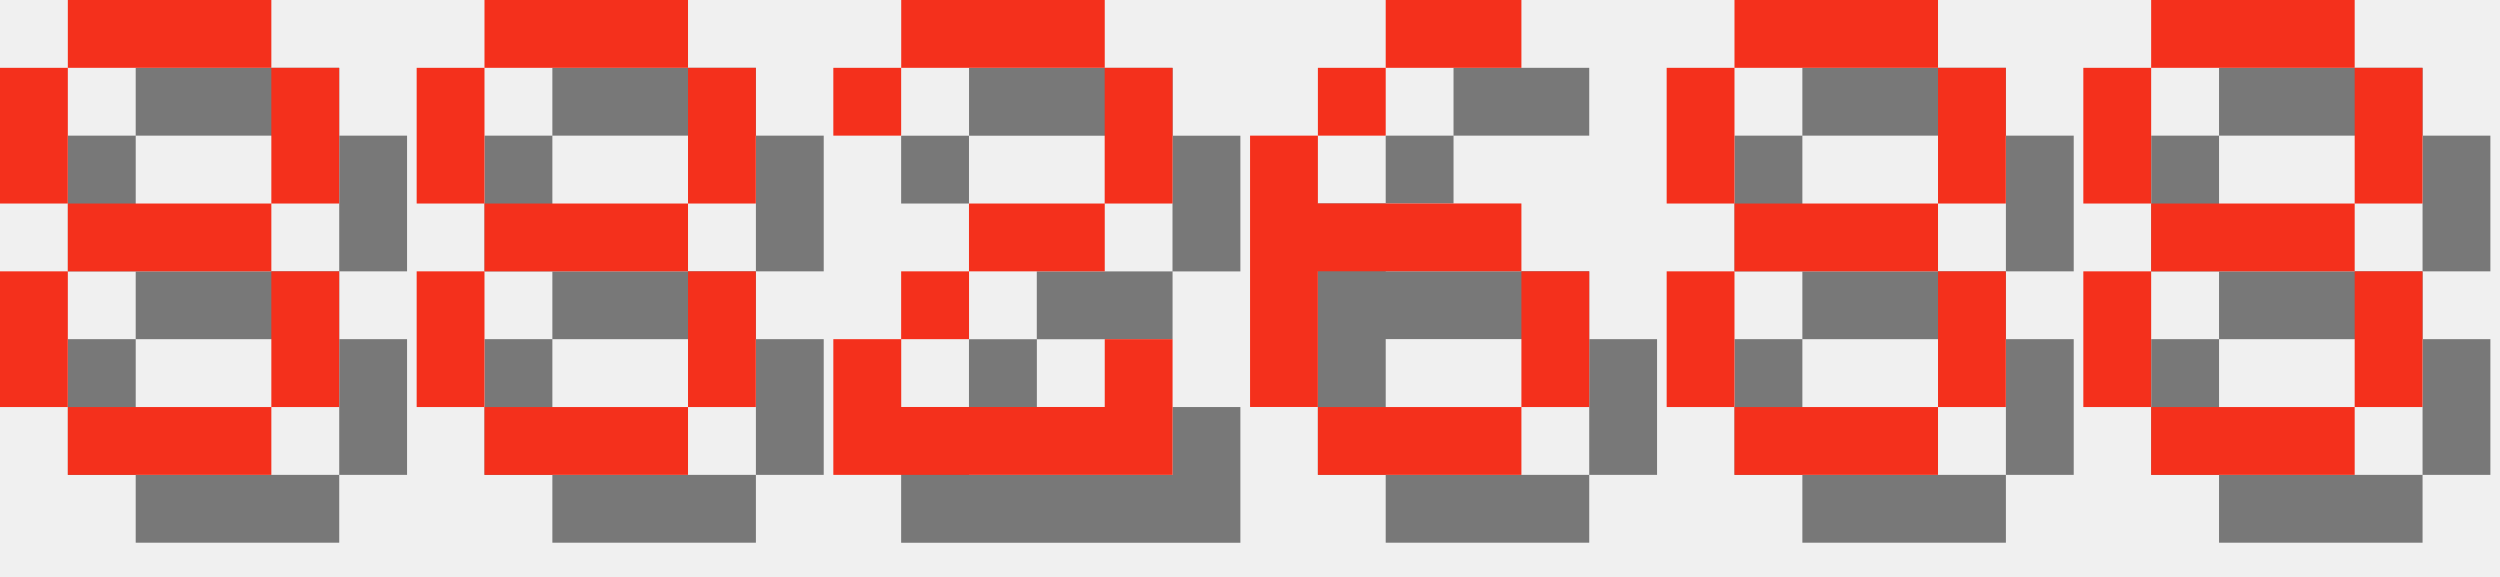
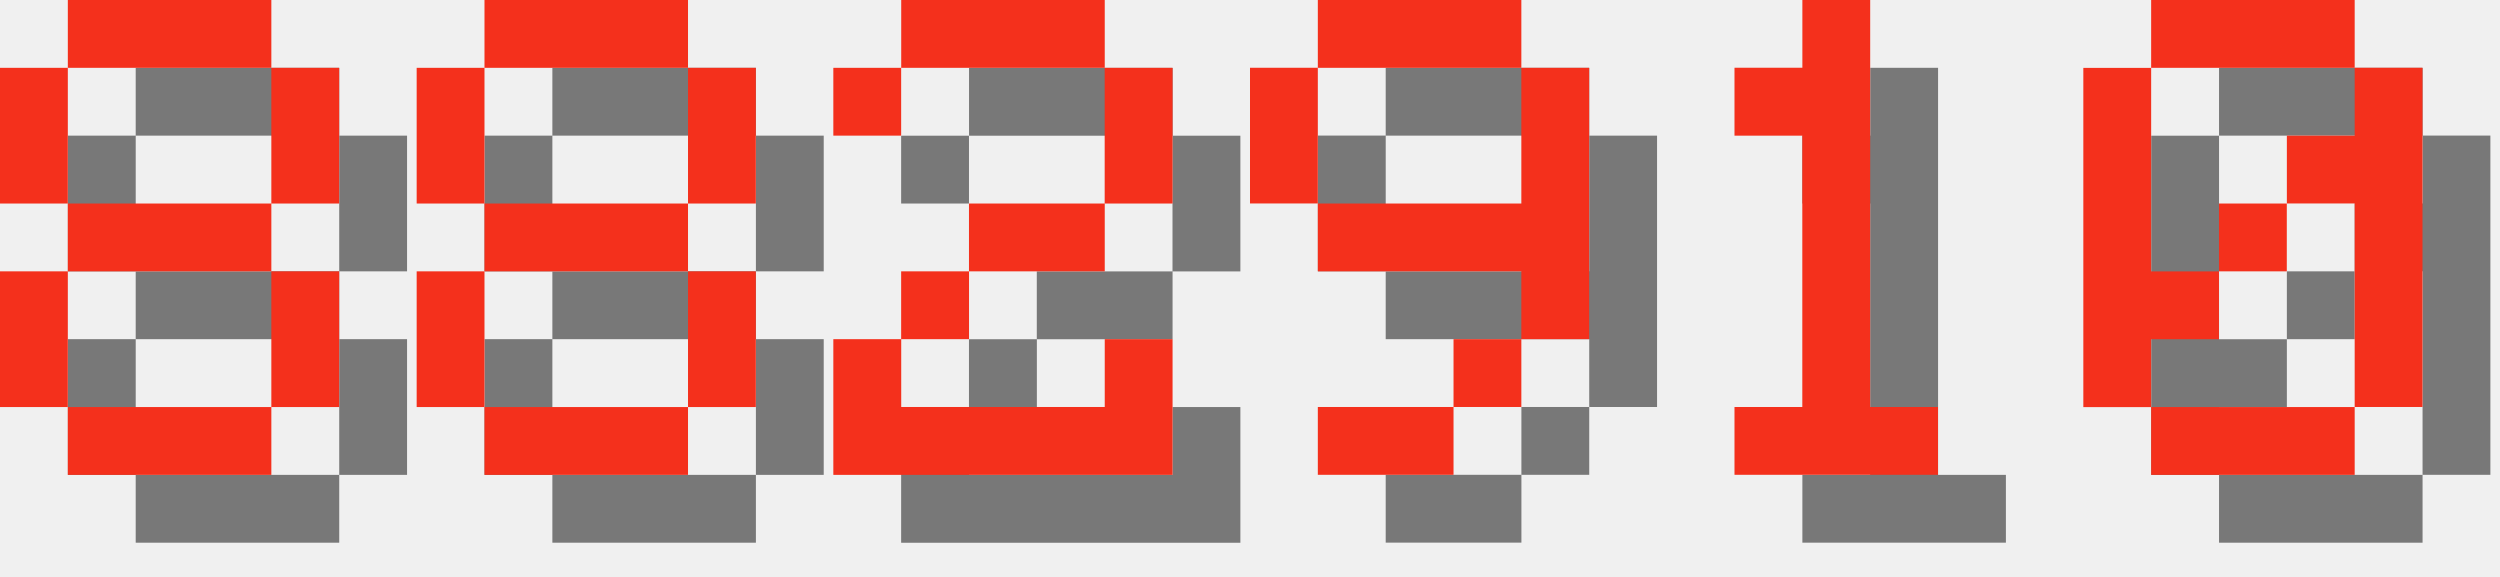
<svg xmlns="http://www.w3.org/2000/svg" version="1.1" width="156.0" height="36">
  <style>
        .text-foreground {
            fill: #F4301C;
        }
        .text-shadow {
            fill: #000000;
            fill-opacity: 0.5;
        }
    </style>
  <g class="digit" id="digit_8" transform="translate(0.0, 0), scale(4)">
    <path id="digit_8_shadow" class="text-shadow" d="m2.117 1.058v1.058h3.175v-1.058h-3.175zm3.175 1.058v2.117h1.058v-2.117h-1.058zm0 2.117h-3.175v1.058h3.175v-1.058zm0 1.058v2.117h1.058v-2.117h-1.058zm0 2.117h-3.175v1.058h3.175v-1.058zm-3.175 0v-2.117h-1.058v2.117h1.058zm0-3.175v-2.117h-1.058v2.117h1.058z" fill-opacity=".5" style="paint-order:stroke fill markers" />
    <path id="digit_8_fg" class="text-foreground" d="m1.058 0v1.058h3.175v-1.058h-3.175zm3.175 1.058v2.117h1.058v-2.117h-1.058zm0 2.117h-3.175v1.058h3.175v-1.058zm0 1.058v2.117h1.058v-2.117h-1.058zm0 2.117h-3.175v1.058h3.175v-1.058zm-3.175 0v-2.117h-1.058v2.117h1.058zm0-3.175v-2.117h-1.058v2.117h1.058z" fill="#fff" style="paint-order:stroke fill markers" />
  </g>
  <g class="digit" id="digit_8" transform="translate(26.0, 0), scale(4)">
    <path id="digit_8_shadow" class="text-shadow" d="m2.117 1.058v1.058h3.175v-1.058h-3.175zm3.175 1.058v2.117h1.058v-2.117h-1.058zm0 2.117h-3.175v1.058h3.175v-1.058zm0 1.058v2.117h1.058v-2.117h-1.058zm0 2.117h-3.175v1.058h3.175v-1.058zm-3.175 0v-2.117h-1.058v2.117h1.058zm0-3.175v-2.117h-1.058v2.117h1.058z" fill-opacity=".5" style="paint-order:stroke fill markers" />
    <path id="digit_8_fg" class="text-foreground" d="m1.058 0v1.058h3.175v-1.058h-3.175zm3.175 1.058v2.117h1.058v-2.117h-1.058zm0 2.117h-3.175v1.058h3.175v-1.058zm0 1.058v2.117h1.058v-2.117h-1.058zm0 2.117h-3.175v1.058h3.175v-1.058zm-3.175 0v-2.117h-1.058v2.117h1.058zm0-3.175v-2.117h-1.058v2.117h1.058z" fill="#fff" style="paint-order:stroke fill markers" />
  </g>
  <g class="digit" id="digit_2" transform="translate(52.0, 0), scale(4)">
    <path id="digit_2_shadow" class="text-shadow" d="m1.058 2.117v1.058h1.058v-1.058h3.175v2.117h-2.117v1.058h-1.058v1.058h-1.058v2.117h5.292v-2.117h-1.058v1.058h-3.175v-1.058h1.058v-1.058h2.117v-1.058h1.058v-2.117h-1.058v-1.058h-3.175v1.058h-1.058z" fill-opacity=".5" style="paint-order:stroke fill markers" />
    <path id="digit_2_fg" class="text-foreground" d="m0 1.058v1.058h1.058v-1.058h3.175v2.117h-2.117v1.058h-1.058v1.058h-1.058v2.117h5.292v-2.117h-1.058v1.058h-3.175v-1.058h1.058v-1.058h2.117v-1.058h1.058v-2.117h-1.058v-1.058h-3.175v1.058h-1.058z" fill="#fff" style="paint-order:stroke fill markers" />
  </g>
-   <g class="digit" id="digit_6" transform="translate(78.0, 0), scale(4)">
-     <path id="digit_6_shadow" class="text-shadow" d="m3.175 1.058v1.058h2.117v-1.058h-2.117zm0 1.058h-1.058v1.058h1.058v-1.058zm-1.058 1.058h-1.058v4.233h1.058v-2.117h3.175v-1.058h-3.175v-1.058zm3.175 2.117v2.117h1.058v-2.117h-1.058zm0 2.117h-3.175v1.058h3.175v-1.058z" fill-opacity=".5" style="paint-order:stroke fill markers" />
-     <path id="digit_6_fg" class="text-foreground" d="m2.117 0v1.058h2.117v-1.058h-2.117zm0 1.058h-1.058v1.058h1.058v-1.058zm-1.058 1.058h-1.058v4.233h1.058v-2.117h3.175v-1.058h-3.175v-1.058zm3.175 2.117v2.117h1.058v-2.117h-1.058zm0 2.117h-3.175v1.058h3.175v-1.058z" fill="#fff" style="paint-order:stroke fill markers" />
+   <g class="digit" id="digit_9" transform="translate(78.0, 0), scale(4)">
+     <path id="digit_9_shadow" class="text-shadow" d="m2.117 1.058v1.058h3.175v-1.058h-3.175zm3.175 1.058v2.117h-3.175v1.058h3.175v1.058h1.058v-4.233h-1.058zm0 4.233h-1.058v1.058h1.058v-1.058zm-1.058 1.058h-2.117v1.058h2.117v-1.058zm-2.117-3.175v-2.117h-1.058v2.117h1.058z" fill-opacity=".5" style="paint-order:stroke fill markers" />
+     <path id="digit_9_fg" class="text-foreground" d="m1.058 0v1.058h3.175v-1.058h-3.175zm3.175 1.058v2.117h-3.175v1.058h3.175v1.058h1.058v-4.233h-1.058zm0 4.233h-1.058v1.058h1.058v-1.058zm-1.058 1.058h-2.117v1.058h2.117v-1.058zm-2.117-3.175v-2.117h-1.058v2.117h1.058z" fill="#fff" style="paint-order:stroke fill markers" />
  </g>
-   <g class="digit" id="digit_8" transform="translate(104.0, 0), scale(4)">
-     <path id="digit_8_shadow" class="text-shadow" d="m2.117 1.058v1.058h3.175v-1.058h-3.175zm3.175 1.058v2.117h1.058v-2.117h-1.058zm0 2.117h-3.175v1.058h3.175v-1.058zm0 1.058v2.117h1.058v-2.117h-1.058zm0 2.117h-3.175v1.058h3.175v-1.058zm-3.175 0v-2.117h-1.058v2.117h1.058zm0-3.175v-2.117h-1.058v2.117h1.058z" fill-opacity=".5" style="paint-order:stroke fill markers" />
-     <path id="digit_8_fg" class="text-foreground" d="m1.058 0v1.058h3.175v-1.058h-3.175zm3.175 1.058v2.117h1.058v-2.117h-1.058zm0 2.117h-3.175v1.058h3.175v-1.058zm0 1.058v2.117h1.058v-2.117h-1.058zm0 2.117h-3.175v1.058h3.175v-1.058zm-3.175 0v-2.117h-1.058v2.117h1.058zm0-3.175v-2.117h-1.058v2.117h1.058z" fill="#fff" style="paint-order:stroke fill markers" />
+   <g class="digit" id="digit_1" transform="translate(104.0, 0), scale(4)">
+     <path id="digit_1_shadow" class="text-shadow" d="m2.117 2.117v1.058h1.058v4.233h-1.058v1.058h3.175v-1.058h-1.058v-6.35h-1.058v1.058h-1.058z" fill-opacity=".5" style="paint-order:stroke fill markers" />
+     <path id="digit_1_fg" class="text-foreground" d="m1.058 1.058v1.058h1.058v4.233h-1.058v1.058h3.175v-1.058h-1.058v-6.35h-1.058v1.058h-1.058z" fill="#fff" style="paint-order:stroke fill markers" />
  </g>
-   <g class="digit" id="digit_8" transform="translate(130.0, 0), scale(4)">
-     <path id="digit_8_shadow" class="text-shadow" d="m2.117 1.058v1.058h3.175v-1.058h-3.175zm3.175 1.058v2.117h1.058v-2.117h-1.058zm0 2.117h-3.175v1.058h3.175v-1.058zm0 1.058v2.117h1.058v-2.117h-1.058zm0 2.117h-3.175v1.058h3.175v-1.058zm-3.175 0v-2.117h-1.058v2.117h1.058zm0-3.175v-2.117h-1.058v2.117h1.058z" fill-opacity=".5" style="paint-order:stroke fill markers" />
-     <path id="digit_8_fg" class="text-foreground" d="m1.058 0v1.058h3.175v-1.058h-3.175zm3.175 1.058v2.117h1.058v-2.117h-1.058zm0 2.117h-3.175v1.058h3.175v-1.058zm0 1.058v2.117h1.058v-2.117h-1.058zm0 2.117h-3.175v1.058h3.175v-1.058zm-3.175 0v-2.117h-1.058v2.117h1.058zm0-3.175v-2.117h-1.058v2.117h1.058z" fill="#fff" style="paint-order:stroke fill markers" />
+   <g class="digit" id="digit_0" transform="translate(130.0, 0), scale(4)">
+     <path id="digit_0_shadow" class="text-shadow" d="m2.117 1.058v1.058h3.175v-1.058h-3.175zm3.175 1.058v1.058h-1.058v1.058h1.058v3.175h1.058v-5.292h-1.058zm0 5.292h-3.175v1.058h3.175v-1.058zm-3.175 0v-1.058h1.058v-1.058h-1.058v-3.175h-1.058v5.292h1.058zm1.058-2.117h1.058v-1.058h-1.058v1.058z" fill-opacity=".5" style="paint-order:stroke fill markers" />
+     <path id="digit_0_fg" class="text-foreground" d="m1.058 0v1.058h3.175v-1.058h-3.175zm3.175 1.058v1.058h-1.058v1.058h1.058v3.175h1.058v-5.292h-1.058zm0 5.292h-3.175v1.058h3.175v-1.058zm-3.175 0v-1.058h1.058v-1.058h-1.058v-3.175h-1.058v5.292h1.058zm1.058-2.117h1.058v-1.058h-1.058v1.058z" fill="#fff" style="paint-order:stroke fill markers" />
  </g>
</svg>
